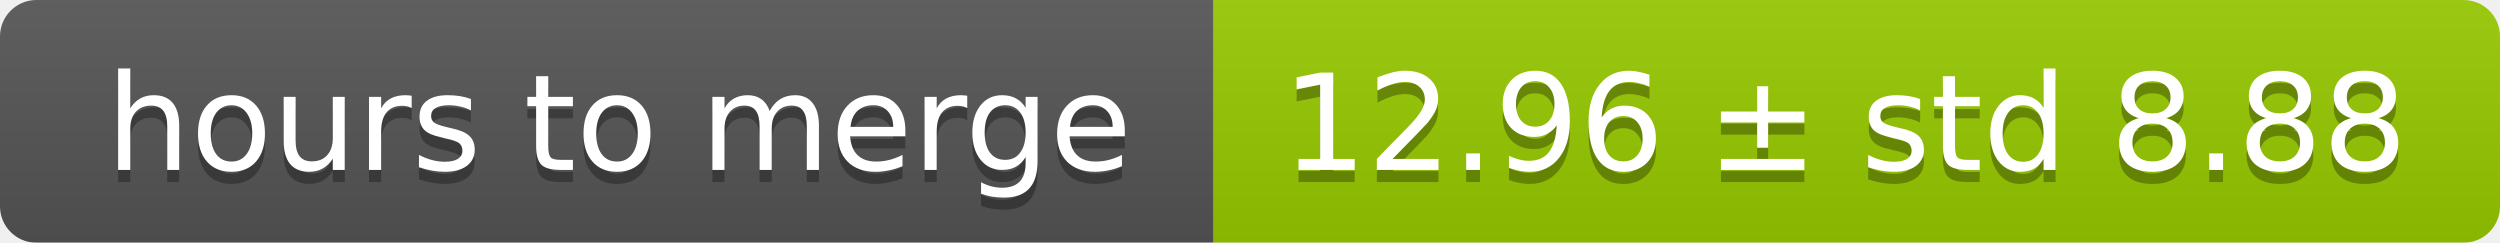
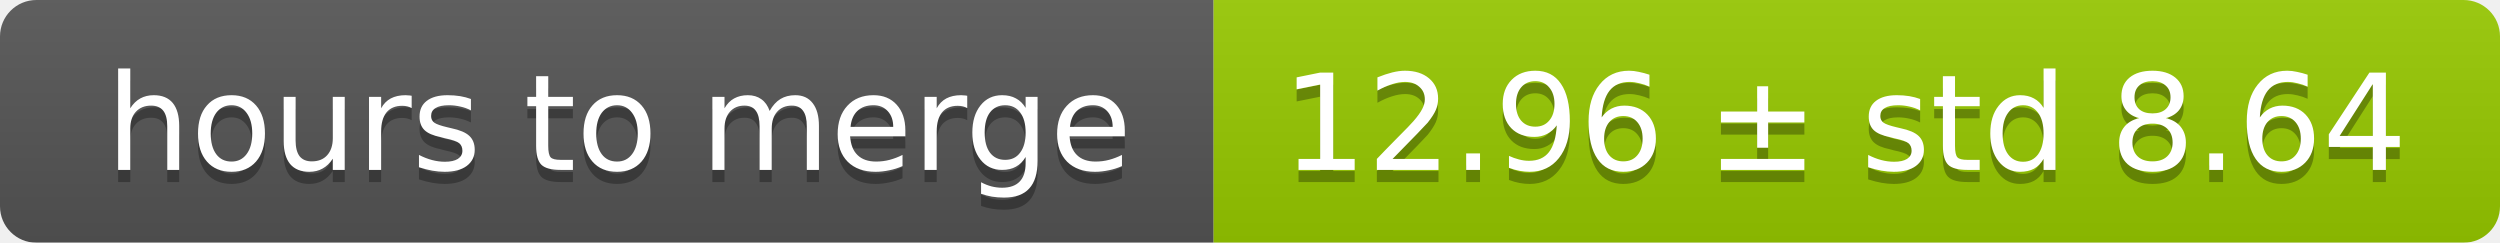
<svg xmlns="http://www.w3.org/2000/svg" width="206" height="20">
  <linearGradient id="smooth" x2="0" y2="100%">
    <stop offset="0" stop-color="#bbb" stop-opacity=".1" />
    <stop offset="1" stop-opacity=".1" />
  </linearGradient>
  <mask id="round">
    <rect width="206" height="20" rx="3" fill="#fff" />
  </mask>
  <g mask="url(#round)">
    <rect width="100" height="20" fill="#555" />
    <rect x="100" width="106" height="20" fill="#97ca00" />
    <rect width="206" height="20" fill="url(#smooth)" />
  </g>
  <g fill="#fff" text-anchor="middle" font-family="DejaVu Sans,Verdana,Geneva,sans-serif" font-size="11">
    <text x="51" y="15" fill="#010101" fill-opacity=".3">hours to merge</text>
    <text x="51" y="14">hours to merge</text>
-     <text x="152" y="15" fill="#010101" fill-opacity=".3">12.96 ± std 8.88</text>
-     <text x="152" y="14">12.96 ± std 8.88</text>
+     <text x="152" y="15" fill="#010101" fill-opacity=".3">12.96 ± std 8.64</text>
+     <text x="152" y="14">12.96 ± std 8.64</text>
  </g>
</svg>
